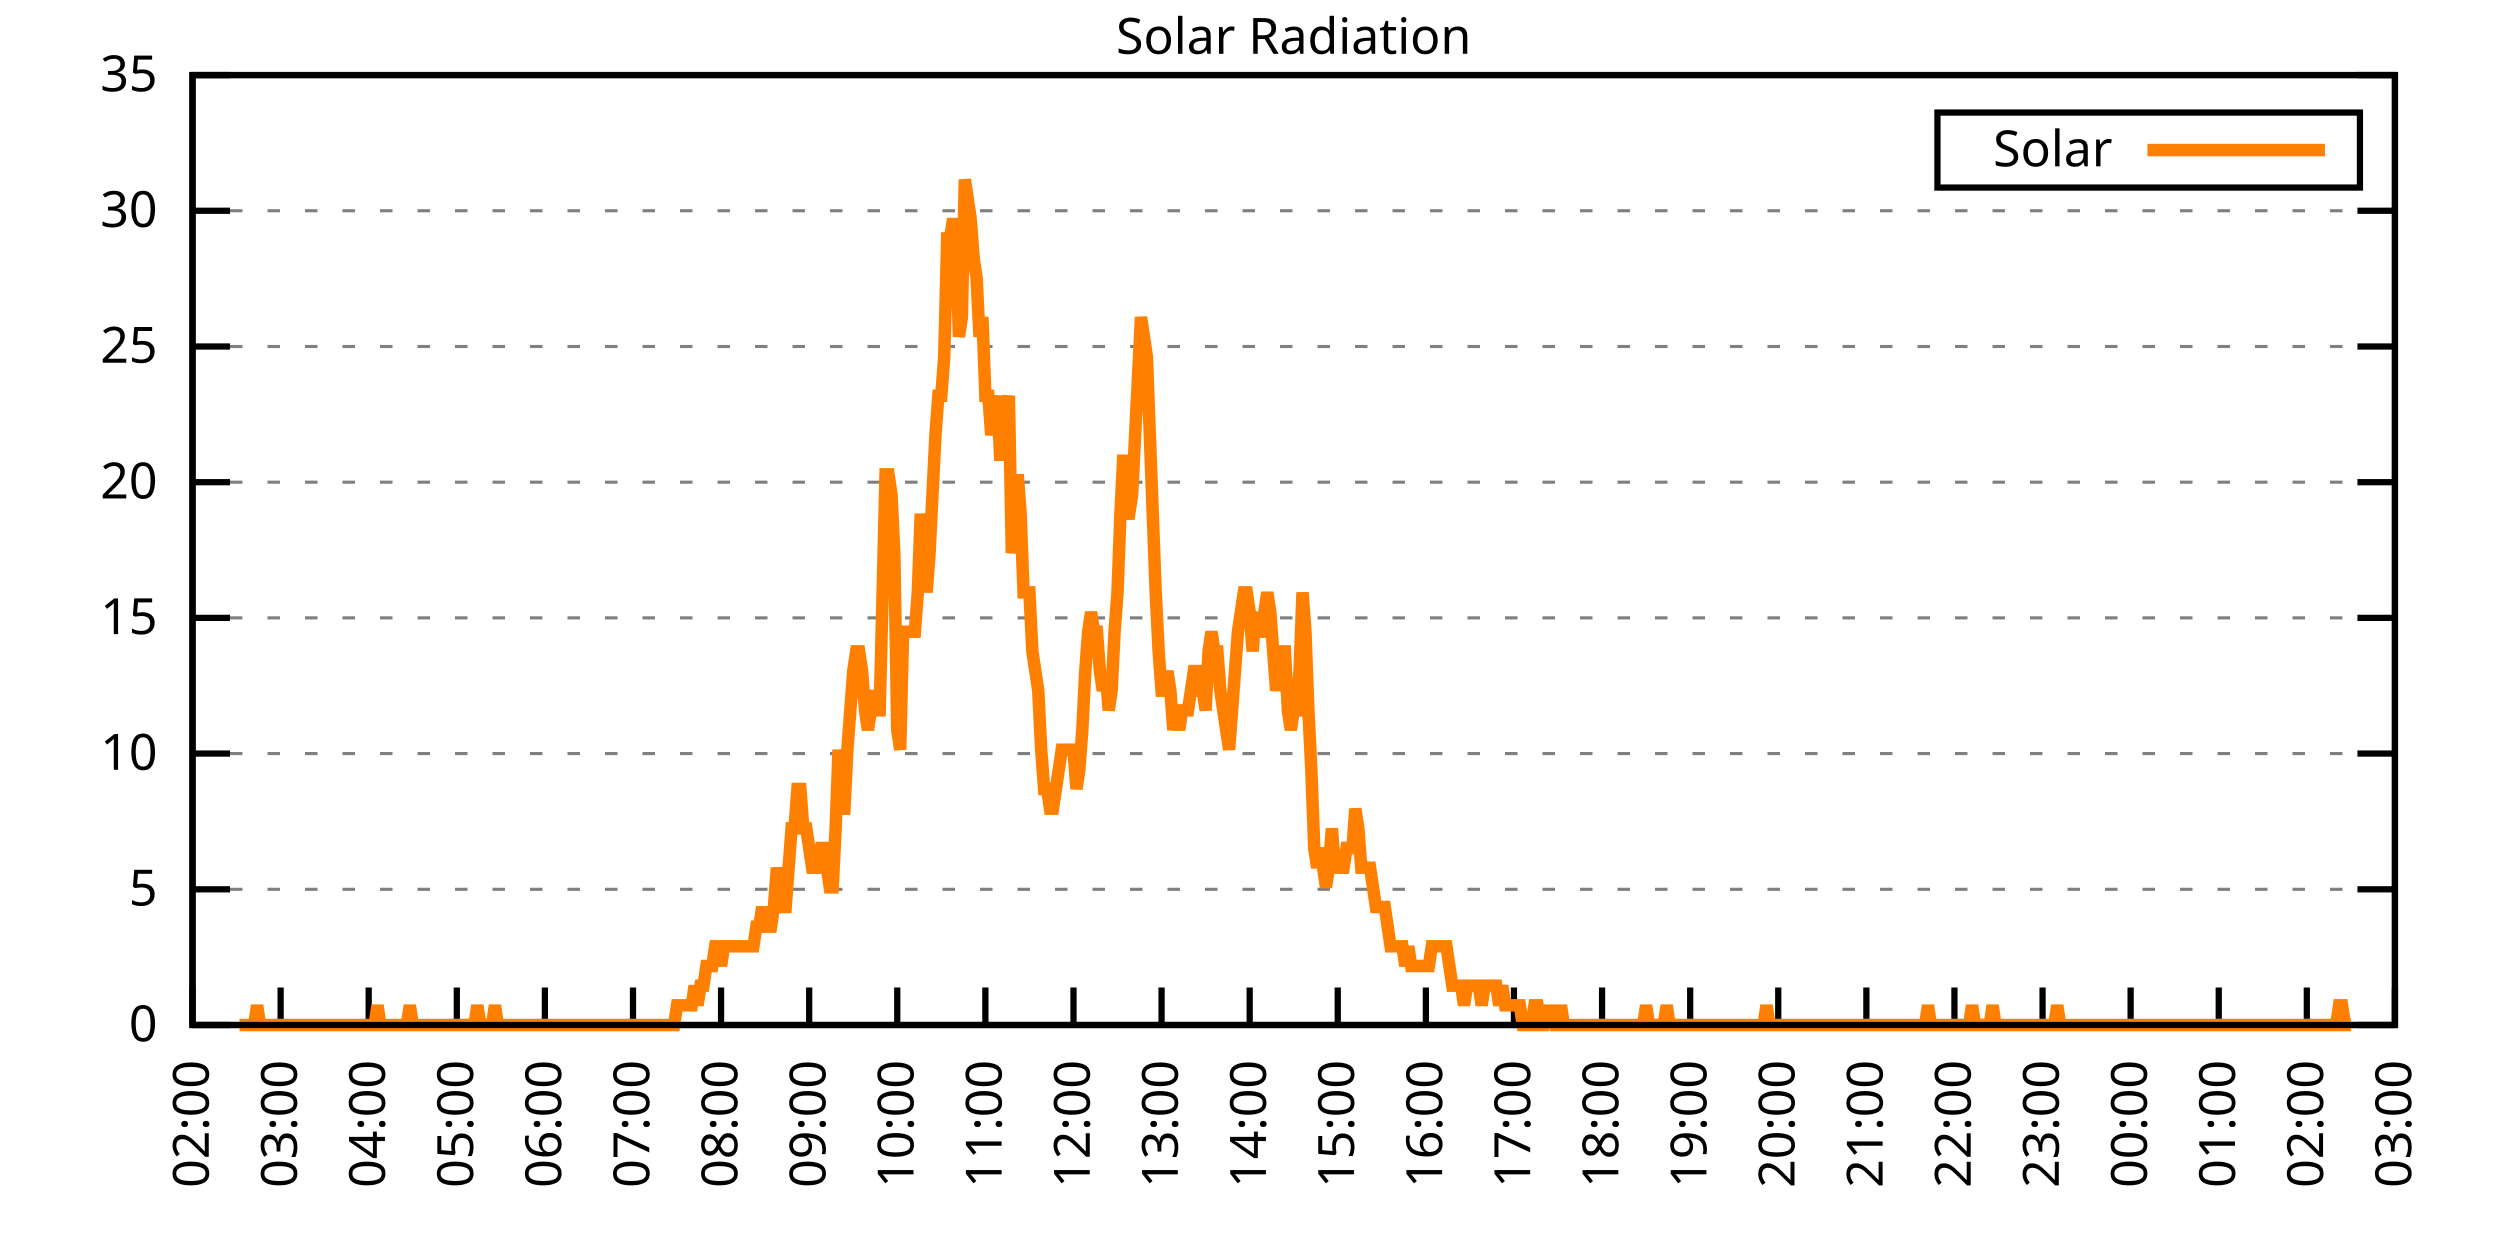
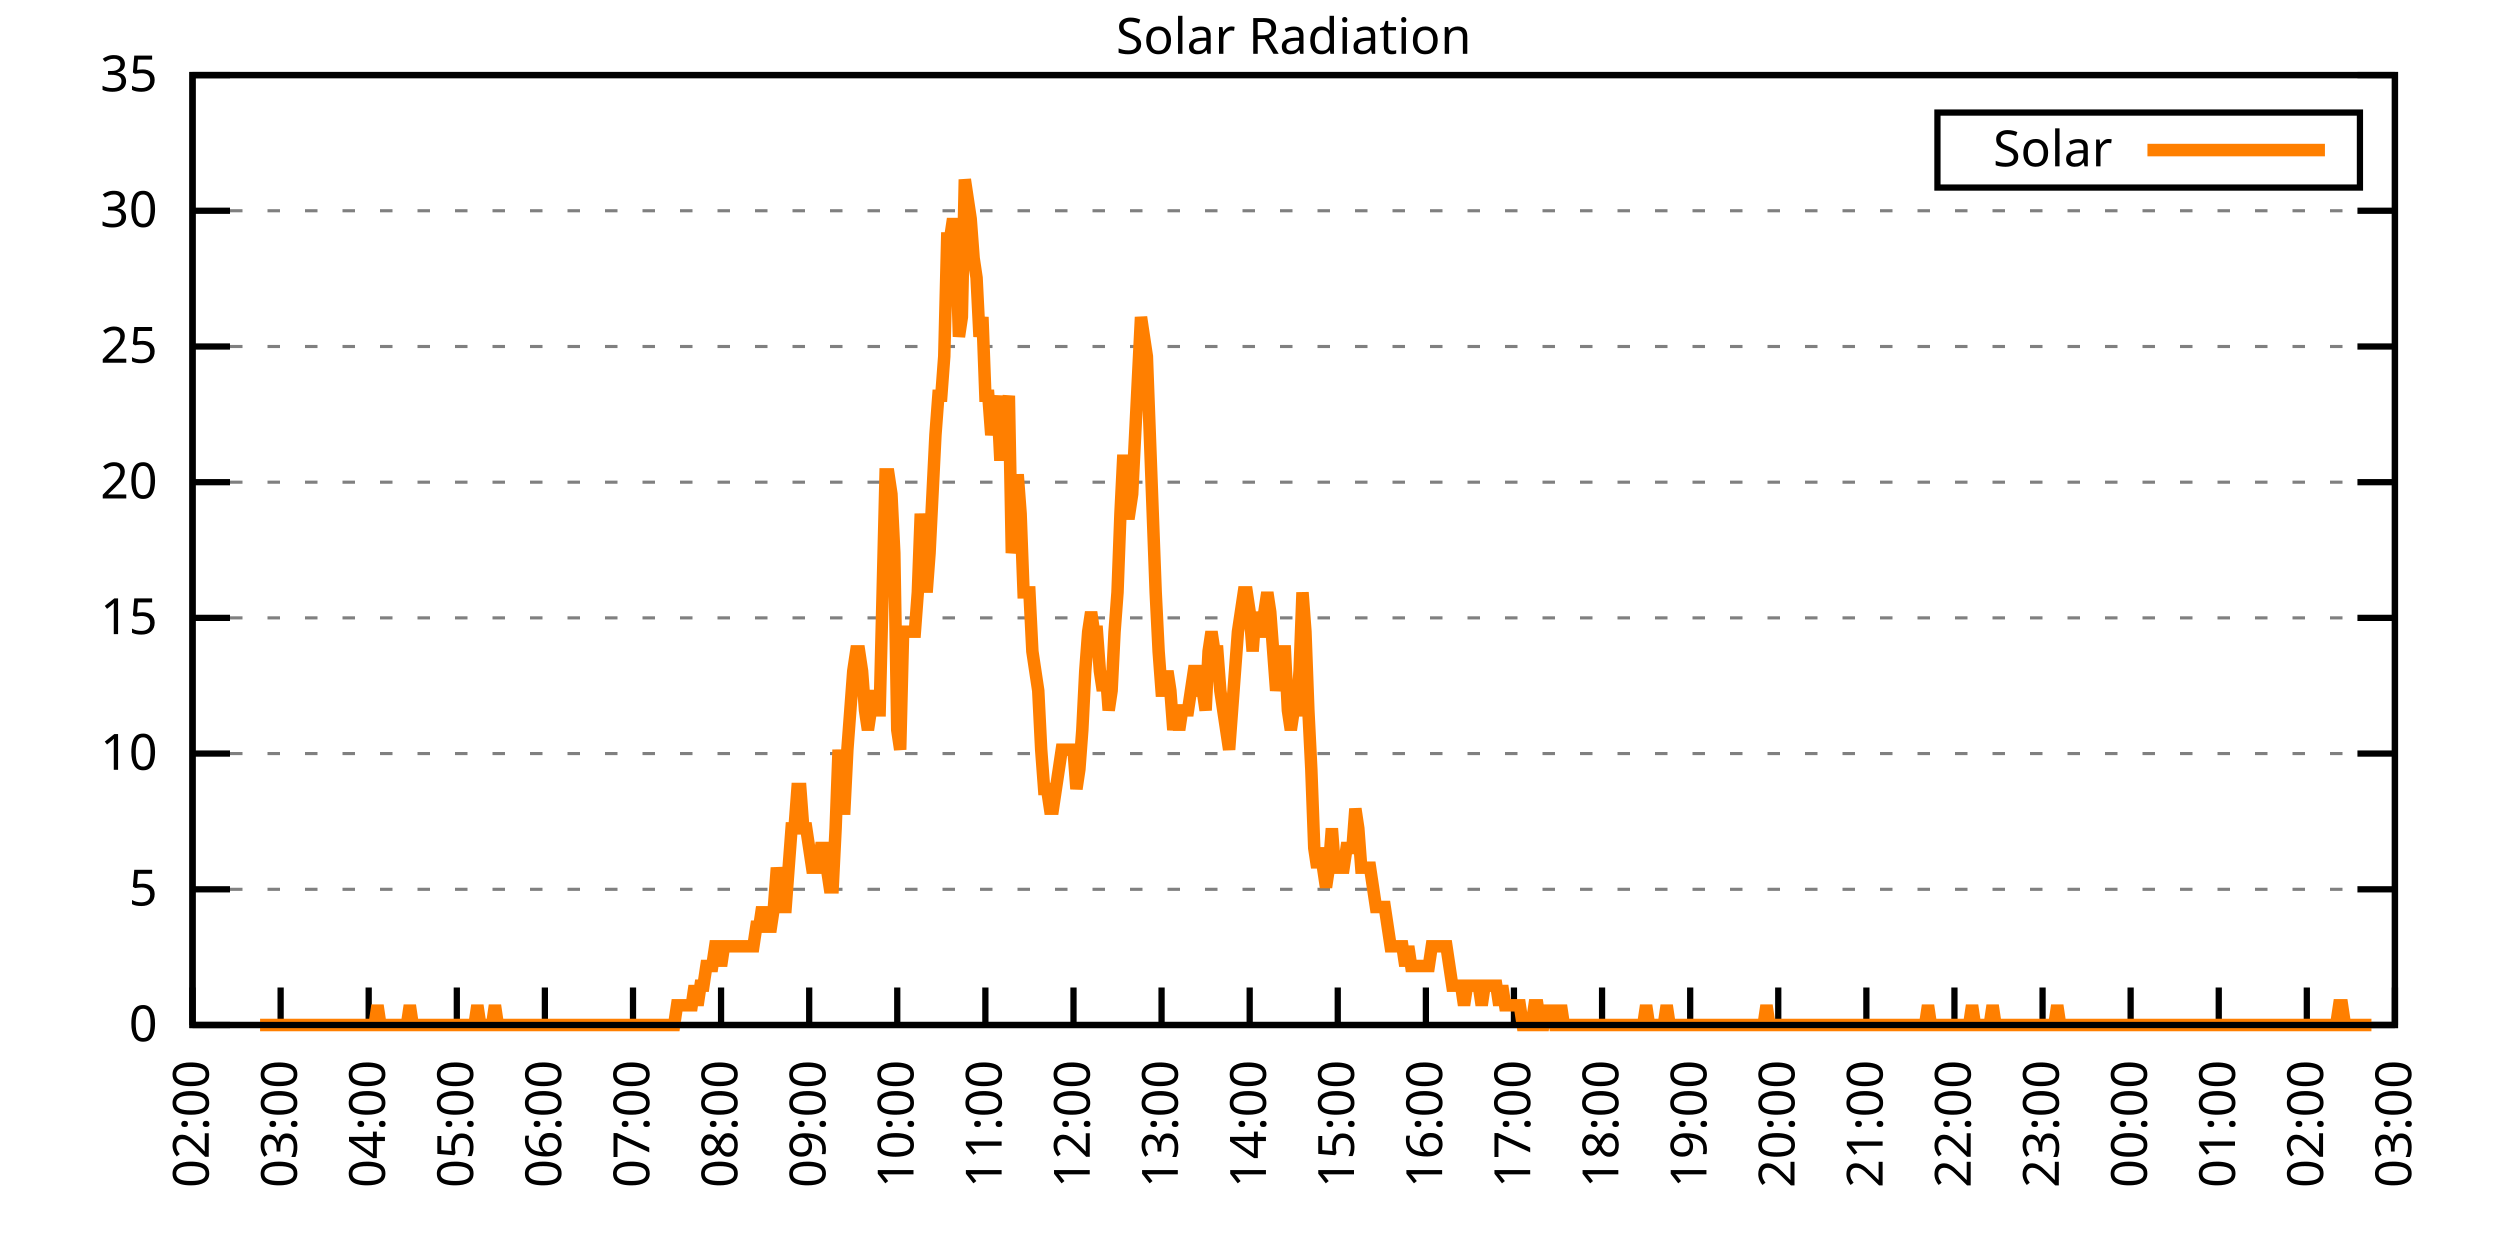
<svg xmlns="http://www.w3.org/2000/svg" xmlns:xlink="http://www.w3.org/1999/xlink" width="400" height="200" viewBox="0 0 400 200">
  <g id="gnuplot_canvas">
    <rect x="0" y="0" width="400" height="200" fill="none" />
    <defs>
      <circle id="gpDot" r="0.5" stroke-width="0.5" stroke="currentColor" />
      <path id="gpPt0" stroke-width="0.333" stroke="currentColor" d="M-1,0 h2 M0,-1 v2" />
      <path id="gpPt1" stroke-width="0.333" stroke="currentColor" d="M-1,-1 L1,1 M1,-1 L-1,1" />
      <path id="gpPt2" stroke-width="0.333" stroke="currentColor" d="M-1,0 L1,0 M0,-1 L0,1 M-1,-1 L1,1 M-1,1 L1,-1" />
      <rect id="gpPt3" stroke-width="0.333" stroke="currentColor" x="-1" y="-1" width="2" height="2" />
      <rect id="gpPt4" stroke-width="0.333" stroke="currentColor" fill="currentColor" x="-1" y="-1" width="2" height="2" />
      <circle id="gpPt5" stroke-width="0.333" stroke="currentColor" cx="0" cy="0" r="1" />
      <use xlink:href="#gpPt5" id="gpPt6" fill="currentColor" stroke="none" />
      <path id="gpPt7" stroke-width="0.333" stroke="currentColor" d="M0,-1.33 L-1.33,0.67 L1.33,0.67 z" />
      <use xlink:href="#gpPt7" id="gpPt8" fill="currentColor" stroke="none" />
      <use xlink:href="#gpPt7" id="gpPt9" stroke="currentColor" transform="rotate(180)" />
      <use xlink:href="#gpPt9" id="gpPt10" fill="currentColor" stroke="none" />
      <use xlink:href="#gpPt3" id="gpPt11" stroke="currentColor" transform="rotate(45)" />
      <use xlink:href="#gpPt11" id="gpPt12" fill="currentColor" stroke="none" />
      <path id="gpPt13" stroke-width="0.333" stroke="currentColor" d="M0,1.330 L1.265,0.411 L0.782,-1.067 L-0.782,-1.076 L-1.265,0.411 z" />
      <use xlink:href="#gpPt13" id="gpPt14" fill="currentColor" stroke="none" />
      <filter id="textbox" filterUnits="objectBoundingBox" x="0" y="0" height="1" width="1">
        <feFlood flood-color="white" flood-opacity="1" result="bgnd" />
        <feComposite in="SourceGraphic" in2="bgnd" operator="atop" />
      </filter>
      <filter id="greybox" filterUnits="objectBoundingBox" x="0" y="0" height="1" width="1">
        <feFlood flood-color="lightgrey" flood-opacity="1" result="grey" />
        <feComposite in="SourceGraphic" in2="grey" operator="atop" />
      </filter>
    </defs>
    <g fill="none" color="white" stroke="currentColor" stroke-width="1.00" stroke-linecap="butt" stroke-linejoin="miter">
</g>
    <g fill="none" color="black" stroke="currentColor" stroke-width="1.00" stroke-linecap="butt" stroke-linejoin="miter">
      <g stroke="none" shape-rendering="crispEdges">
        <polygon fill="rgb(255, 255, 255)" points="30.80,164.00 383.18,164.00 383.18,12.02 30.80,12.02 " />
      </g>
    </g>
    <g fill="none" color="black" stroke="currentColor" stroke-width="1.00" stroke-linecap="butt" stroke-linejoin="miter">
</g>
    <g fill="none" color="black" stroke="black" stroke-width="0.50" stroke-linecap="butt" stroke-linejoin="miter">
</g>
    <g fill="none" color="gray" stroke="currentColor" stroke-width="0.50" stroke-linecap="butt" stroke-linejoin="miter">
      <path stroke="gray" stroke-dasharray="2,4" class="gridline" d="M30.80,164.00 L383.19,164.00  " />
    </g>
    <g fill="none" color="gray" stroke="gray" stroke-width="1.00" stroke-linecap="butt" stroke-linejoin="miter">
</g>
    <g fill="none" color="black" stroke="currentColor" stroke-width="1.00" stroke-linecap="butt" stroke-linejoin="miter">
      <path stroke="black" d="M30.80,164.00 L36.80,164.00 M383.19,164.00 L377.19,164.00  " />
      <g transform="translate(25.20,166.60)" stroke="none" fill="black" font-family="Sans" font-size="8.00" text-anchor="end">
        <text>
          <tspan font-family="Sans"> 0</tspan>
        </text>
      </g>
    </g>
    <g fill="none" color="black" stroke="currentColor" stroke-width="1.00" stroke-linecap="butt" stroke-linejoin="miter">
</g>
    <g fill="none" color="black" stroke="black" stroke-width="0.50" stroke-linecap="butt" stroke-linejoin="miter">
</g>
    <g fill="none" color="gray" stroke="currentColor" stroke-width="0.50" stroke-linecap="butt" stroke-linejoin="miter">
      <path stroke="gray" stroke-dasharray="2,4" class="gridline" d="M30.80,142.29 L383.19,142.29  " />
    </g>
    <g fill="none" color="gray" stroke="gray" stroke-width="1.00" stroke-linecap="butt" stroke-linejoin="miter">
</g>
    <g fill="none" color="black" stroke="currentColor" stroke-width="1.00" stroke-linecap="butt" stroke-linejoin="miter">
      <path stroke="black" d="M30.80,142.29 L36.80,142.29 M383.19,142.29 L377.19,142.29  " />
      <g transform="translate(25.20,144.89)" stroke="none" fill="black" font-family="Sans" font-size="8.00" text-anchor="end">
        <text>
          <tspan font-family="Sans"> 5</tspan>
        </text>
      </g>
    </g>
    <g fill="none" color="black" stroke="currentColor" stroke-width="1.00" stroke-linecap="butt" stroke-linejoin="miter">
</g>
    <g fill="none" color="black" stroke="black" stroke-width="0.50" stroke-linecap="butt" stroke-linejoin="miter">
</g>
    <g fill="none" color="gray" stroke="currentColor" stroke-width="0.50" stroke-linecap="butt" stroke-linejoin="miter">
      <path stroke="gray" stroke-dasharray="2,4" class="gridline" d="M30.80,120.57 L383.19,120.57  " />
    </g>
    <g fill="none" color="gray" stroke="gray" stroke-width="1.00" stroke-linecap="butt" stroke-linejoin="miter">
</g>
    <g fill="none" color="black" stroke="currentColor" stroke-width="1.00" stroke-linecap="butt" stroke-linejoin="miter">
      <path stroke="black" d="M30.80,120.57 L36.80,120.57 M383.19,120.57 L377.19,120.57  " />
      <g transform="translate(25.20,123.17)" stroke="none" fill="black" font-family="Sans" font-size="8.00" text-anchor="end">
        <text>
          <tspan font-family="Sans"> 10</tspan>
        </text>
      </g>
    </g>
    <g fill="none" color="black" stroke="currentColor" stroke-width="1.00" stroke-linecap="butt" stroke-linejoin="miter">
</g>
    <g fill="none" color="black" stroke="black" stroke-width="0.50" stroke-linecap="butt" stroke-linejoin="miter">
</g>
    <g fill="none" color="gray" stroke="currentColor" stroke-width="0.50" stroke-linecap="butt" stroke-linejoin="miter">
      <path stroke="gray" stroke-dasharray="2,4" class="gridline" d="M30.80,98.86 L383.19,98.86  " />
    </g>
    <g fill="none" color="gray" stroke="gray" stroke-width="1.00" stroke-linecap="butt" stroke-linejoin="miter">
</g>
    <g fill="none" color="black" stroke="currentColor" stroke-width="1.00" stroke-linecap="butt" stroke-linejoin="miter">
      <path stroke="black" d="M30.80,98.86 L36.80,98.86 M383.19,98.86 L377.19,98.86  " />
      <g transform="translate(25.20,101.46)" stroke="none" fill="black" font-family="Sans" font-size="8.00" text-anchor="end">
        <text>
          <tspan font-family="Sans"> 15</tspan>
        </text>
      </g>
    </g>
    <g fill="none" color="black" stroke="currentColor" stroke-width="1.00" stroke-linecap="butt" stroke-linejoin="miter">
</g>
    <g fill="none" color="black" stroke="black" stroke-width="0.50" stroke-linecap="butt" stroke-linejoin="miter">
</g>
    <g fill="none" color="gray" stroke="currentColor" stroke-width="0.50" stroke-linecap="butt" stroke-linejoin="miter">
      <path stroke="gray" stroke-dasharray="2,4" class="gridline" d="M30.80,77.15 L383.19,77.15  " />
    </g>
    <g fill="none" color="gray" stroke="gray" stroke-width="1.00" stroke-linecap="butt" stroke-linejoin="miter">
</g>
    <g fill="none" color="black" stroke="currentColor" stroke-width="1.00" stroke-linecap="butt" stroke-linejoin="miter">
      <path stroke="black" d="M30.80,77.15 L36.80,77.15 M383.19,77.15 L377.19,77.15  " />
      <g transform="translate(25.20,79.75)" stroke="none" fill="black" font-family="Sans" font-size="8.00" text-anchor="end">
        <text>
          <tspan font-family="Sans"> 20</tspan>
        </text>
      </g>
    </g>
    <g fill="none" color="black" stroke="currentColor" stroke-width="1.00" stroke-linecap="butt" stroke-linejoin="miter">
</g>
    <g fill="none" color="black" stroke="black" stroke-width="0.50" stroke-linecap="butt" stroke-linejoin="miter">
</g>
    <g fill="none" color="gray" stroke="currentColor" stroke-width="0.50" stroke-linecap="butt" stroke-linejoin="miter">
      <path stroke="gray" stroke-dasharray="2,4" class="gridline" d="M30.80,55.44 L383.19,55.44  " />
    </g>
    <g fill="none" color="gray" stroke="gray" stroke-width="1.00" stroke-linecap="butt" stroke-linejoin="miter">
</g>
    <g fill="none" color="black" stroke="currentColor" stroke-width="1.00" stroke-linecap="butt" stroke-linejoin="miter">
      <path stroke="black" d="M30.80,55.44 L36.80,55.44 M383.19,55.44 L377.19,55.44  " />
      <g transform="translate(25.20,58.04)" stroke="none" fill="black" font-family="Sans" font-size="8.00" text-anchor="end">
        <text>
          <tspan font-family="Sans"> 25</tspan>
        </text>
      </g>
    </g>
    <g fill="none" color="black" stroke="currentColor" stroke-width="1.00" stroke-linecap="butt" stroke-linejoin="miter">
</g>
    <g fill="none" color="black" stroke="black" stroke-width="0.50" stroke-linecap="butt" stroke-linejoin="miter">
</g>
    <g fill="none" color="gray" stroke="currentColor" stroke-width="0.50" stroke-linecap="butt" stroke-linejoin="miter">
      <path stroke="gray" stroke-dasharray="2,4" class="gridline" d="M30.80,33.72 L383.19,33.72  " />
    </g>
    <g fill="none" color="gray" stroke="gray" stroke-width="1.00" stroke-linecap="butt" stroke-linejoin="miter">
</g>
    <g fill="none" color="black" stroke="currentColor" stroke-width="1.00" stroke-linecap="butt" stroke-linejoin="miter">
      <path stroke="black" d="M30.80,33.72 L36.80,33.72 M383.19,33.72 L377.19,33.72  " />
      <g transform="translate(25.20,36.32)" stroke="none" fill="black" font-family="Sans" font-size="8.00" text-anchor="end">
        <text>
          <tspan font-family="Sans"> 30</tspan>
        </text>
      </g>
    </g>
    <g fill="none" color="black" stroke="currentColor" stroke-width="1.00" stroke-linecap="butt" stroke-linejoin="miter">
</g>
    <g fill="none" color="black" stroke="black" stroke-width="0.50" stroke-linecap="butt" stroke-linejoin="miter">
</g>
    <g fill="none" color="gray" stroke="currentColor" stroke-width="0.50" stroke-linecap="butt" stroke-linejoin="miter">
      <path stroke="gray" stroke-dasharray="2,4" class="gridline" d="M30.80,12.01 L383.19,12.01  " />
    </g>
    <g fill="none" color="gray" stroke="gray" stroke-width="1.00" stroke-linecap="butt" stroke-linejoin="miter">
</g>
    <g fill="none" color="black" stroke="currentColor" stroke-width="1.00" stroke-linecap="butt" stroke-linejoin="miter">
      <path stroke="black" d="M30.80,12.01 L36.80,12.01 M383.19,12.01 L377.19,12.01  " />
      <g transform="translate(25.20,14.61)" stroke="none" fill="black" font-family="Sans" font-size="8.00" text-anchor="end">
        <text>
          <tspan font-family="Sans"> 35</tspan>
        </text>
      </g>
    </g>
    <g fill="none" color="black" stroke="currentColor" stroke-width="1.00" stroke-linecap="butt" stroke-linejoin="miter">
      <path stroke="black" d="M30.80,164.00 L30.80,158.00  " />
      <g transform="translate(33.40,169.60) rotate(270.00)" stroke="none" fill="black" font-family="Sans" font-size="8.00" text-anchor="end">
        <text>
          <tspan font-family="Sans">02:00</tspan>
        </text>
      </g>
    </g>
    <g fill="none" color="black" stroke="currentColor" stroke-width="1.00" stroke-linecap="butt" stroke-linejoin="miter">
      <path stroke="black" d="M44.90,164.00 L44.90,158.00  " />
      <g transform="translate(47.50,169.60) rotate(270.00)" stroke="none" fill="black" font-family="Sans" font-size="8.00" text-anchor="end">
        <text>
          <tspan font-family="Sans">03:00</tspan>
        </text>
      </g>
    </g>
    <g fill="none" color="black" stroke="currentColor" stroke-width="1.00" stroke-linecap="butt" stroke-linejoin="miter">
      <path stroke="black" d="M58.99,164.00 L58.99,158.00  " />
      <g transform="translate(61.59,169.60) rotate(270.00)" stroke="none" fill="black" font-family="Sans" font-size="8.00" text-anchor="end">
        <text>
          <tspan font-family="Sans">04:00</tspan>
        </text>
      </g>
    </g>
    <g fill="none" color="black" stroke="currentColor" stroke-width="1.00" stroke-linecap="butt" stroke-linejoin="miter">
      <path stroke="black" d="M73.09,164.00 L73.09,158.00  " />
      <g transform="translate(75.69,169.60) rotate(270.00)" stroke="none" fill="black" font-family="Sans" font-size="8.00" text-anchor="end">
        <text>
          <tspan font-family="Sans">05:00</tspan>
        </text>
      </g>
    </g>
    <g fill="none" color="black" stroke="currentColor" stroke-width="1.00" stroke-linecap="butt" stroke-linejoin="miter">
      <path stroke="black" d="M87.18,164.00 L87.18,158.00  " />
      <g transform="translate(89.78,169.60) rotate(270.00)" stroke="none" fill="black" font-family="Sans" font-size="8.00" text-anchor="end">
        <text>
          <tspan font-family="Sans">06:00</tspan>
        </text>
      </g>
    </g>
    <g fill="none" color="black" stroke="currentColor" stroke-width="1.00" stroke-linecap="butt" stroke-linejoin="miter">
      <path stroke="black" d="M101.28,164.00 L101.28,158.00  " />
      <g transform="translate(103.88,169.60) rotate(270.00)" stroke="none" fill="black" font-family="Sans" font-size="8.00" text-anchor="end">
        <text>
          <tspan font-family="Sans">07:00</tspan>
        </text>
      </g>
    </g>
    <g fill="none" color="black" stroke="currentColor" stroke-width="1.00" stroke-linecap="butt" stroke-linejoin="miter">
      <path stroke="black" d="M115.37,164.00 L115.37,158.00  " />
      <g transform="translate(117.97,169.60) rotate(270.00)" stroke="none" fill="black" font-family="Sans" font-size="8.00" text-anchor="end">
        <text>
          <tspan font-family="Sans">08:00</tspan>
        </text>
      </g>
    </g>
    <g fill="none" color="black" stroke="currentColor" stroke-width="1.00" stroke-linecap="butt" stroke-linejoin="miter">
      <path stroke="black" d="M129.47,164.00 L129.47,158.00  " />
      <g transform="translate(132.07,169.60) rotate(270.00)" stroke="none" fill="black" font-family="Sans" font-size="8.00" text-anchor="end">
        <text>
          <tspan font-family="Sans">09:00</tspan>
        </text>
      </g>
    </g>
    <g fill="none" color="black" stroke="currentColor" stroke-width="1.00" stroke-linecap="butt" stroke-linejoin="miter">
      <path stroke="black" d="M143.56,164.00 L143.56,158.00  " />
      <g transform="translate(146.16,169.60) rotate(270.00)" stroke="none" fill="black" font-family="Sans" font-size="8.00" text-anchor="end">
        <text>
          <tspan font-family="Sans">10:00</tspan>
        </text>
      </g>
    </g>
    <g fill="none" color="black" stroke="currentColor" stroke-width="1.00" stroke-linecap="butt" stroke-linejoin="miter">
      <path stroke="black" d="M157.66,164.00 L157.66,158.00  " />
      <g transform="translate(160.26,169.60) rotate(270.00)" stroke="none" fill="black" font-family="Sans" font-size="8.00" text-anchor="end">
        <text>
          <tspan font-family="Sans">11:00</tspan>
        </text>
      </g>
    </g>
    <g fill="none" color="black" stroke="currentColor" stroke-width="1.00" stroke-linecap="butt" stroke-linejoin="miter">
      <path stroke="black" d="M171.76,164.00 L171.76,158.00  " />
      <g transform="translate(174.36,169.60) rotate(270.00)" stroke="none" fill="black" font-family="Sans" font-size="8.00" text-anchor="end">
        <text>
          <tspan font-family="Sans">12:00</tspan>
        </text>
      </g>
    </g>
    <g fill="none" color="black" stroke="currentColor" stroke-width="1.00" stroke-linecap="butt" stroke-linejoin="miter">
      <path stroke="black" d="M185.85,164.00 L185.85,158.00  " />
      <g transform="translate(188.45,169.60) rotate(270.00)" stroke="none" fill="black" font-family="Sans" font-size="8.00" text-anchor="end">
        <text>
          <tspan font-family="Sans">13:00</tspan>
        </text>
      </g>
    </g>
    <g fill="none" color="black" stroke="currentColor" stroke-width="1.00" stroke-linecap="butt" stroke-linejoin="miter">
      <path stroke="black" d="M199.95,164.00 L199.95,158.00  " />
      <g transform="translate(202.55,169.60) rotate(270.00)" stroke="none" fill="black" font-family="Sans" font-size="8.00" text-anchor="end">
        <text>
          <tspan font-family="Sans">14:00</tspan>
        </text>
      </g>
    </g>
    <g fill="none" color="black" stroke="currentColor" stroke-width="1.00" stroke-linecap="butt" stroke-linejoin="miter">
      <path stroke="black" d="M214.04,164.00 L214.04,158.00  " />
      <g transform="translate(216.64,169.60) rotate(270.00)" stroke="none" fill="black" font-family="Sans" font-size="8.00" text-anchor="end">
        <text>
          <tspan font-family="Sans">15:00</tspan>
        </text>
      </g>
    </g>
    <g fill="none" color="black" stroke="currentColor" stroke-width="1.00" stroke-linecap="butt" stroke-linejoin="miter">
      <path stroke="black" d="M228.14,164.00 L228.14,158.00  " />
      <g transform="translate(230.74,169.60) rotate(270.00)" stroke="none" fill="black" font-family="Sans" font-size="8.00" text-anchor="end">
        <text>
          <tspan font-family="Sans">16:00</tspan>
        </text>
      </g>
    </g>
    <g fill="none" color="black" stroke="currentColor" stroke-width="1.00" stroke-linecap="butt" stroke-linejoin="miter">
      <path stroke="black" d="M242.23,164.00 L242.23,158.00  " />
      <g transform="translate(244.83,169.60) rotate(270.00)" stroke="none" fill="black" font-family="Sans" font-size="8.00" text-anchor="end">
        <text>
          <tspan font-family="Sans">17:00</tspan>
        </text>
      </g>
    </g>
    <g fill="none" color="black" stroke="currentColor" stroke-width="1.00" stroke-linecap="butt" stroke-linejoin="miter">
      <path stroke="black" d="M256.33,164.00 L256.33,158.00  " />
      <g transform="translate(258.93,169.60) rotate(270.00)" stroke="none" fill="black" font-family="Sans" font-size="8.00" text-anchor="end">
        <text>
          <tspan font-family="Sans">18:00</tspan>
        </text>
      </g>
    </g>
    <g fill="none" color="black" stroke="currentColor" stroke-width="1.00" stroke-linecap="butt" stroke-linejoin="miter">
      <path stroke="black" d="M270.43,164.00 L270.43,158.00  " />
      <g transform="translate(273.03,169.60) rotate(270.00)" stroke="none" fill="black" font-family="Sans" font-size="8.00" text-anchor="end">
        <text>
          <tspan font-family="Sans">19:00</tspan>
        </text>
      </g>
    </g>
    <g fill="none" color="black" stroke="currentColor" stroke-width="1.00" stroke-linecap="butt" stroke-linejoin="miter">
      <path stroke="black" d="M284.52,164.00 L284.52,158.00  " />
      <g transform="translate(287.12,169.60) rotate(270.00)" stroke="none" fill="black" font-family="Sans" font-size="8.00" text-anchor="end">
        <text>
          <tspan font-family="Sans">20:00</tspan>
        </text>
      </g>
    </g>
    <g fill="none" color="black" stroke="currentColor" stroke-width="1.00" stroke-linecap="butt" stroke-linejoin="miter">
      <path stroke="black" d="M298.62,164.00 L298.62,158.00  " />
      <g transform="translate(301.22,169.60) rotate(270.00)" stroke="none" fill="black" font-family="Sans" font-size="8.00" text-anchor="end">
        <text>
          <tspan font-family="Sans">21:00</tspan>
        </text>
      </g>
    </g>
    <g fill="none" color="black" stroke="currentColor" stroke-width="1.00" stroke-linecap="butt" stroke-linejoin="miter">
      <path stroke="black" d="M312.71,164.00 L312.71,158.00  " />
      <g transform="translate(315.31,169.60) rotate(270.00)" stroke="none" fill="black" font-family="Sans" font-size="8.00" text-anchor="end">
        <text>
          <tspan font-family="Sans">22:00</tspan>
        </text>
      </g>
    </g>
    <g fill="none" color="black" stroke="currentColor" stroke-width="1.00" stroke-linecap="butt" stroke-linejoin="miter">
      <path stroke="black" d="M326.81,164.00 L326.81,158.00  " />
      <g transform="translate(329.41,169.60) rotate(270.00)" stroke="none" fill="black" font-family="Sans" font-size="8.00" text-anchor="end">
        <text>
          <tspan font-family="Sans">23:00</tspan>
        </text>
      </g>
    </g>
    <g fill="none" color="black" stroke="currentColor" stroke-width="1.00" stroke-linecap="butt" stroke-linejoin="miter">
      <path stroke="black" d="M340.90,164.00 L340.90,158.00  " />
      <g transform="translate(343.50,169.60) rotate(270.00)" stroke="none" fill="black" font-family="Sans" font-size="8.00" text-anchor="end">
        <text>
          <tspan font-family="Sans">00:00</tspan>
        </text>
      </g>
    </g>
    <g fill="none" color="black" stroke="currentColor" stroke-width="1.00" stroke-linecap="butt" stroke-linejoin="miter">
      <path stroke="black" d="M355.00,164.00 L355.00,158.00  " />
      <g transform="translate(357.60,169.60) rotate(270.00)" stroke="none" fill="black" font-family="Sans" font-size="8.00" text-anchor="end">
        <text>
          <tspan font-family="Sans">01:00</tspan>
        </text>
      </g>
    </g>
    <g fill="none" color="black" stroke="currentColor" stroke-width="1.00" stroke-linecap="butt" stroke-linejoin="miter">
      <path stroke="black" d="M369.09,164.00 L369.09,158.00  " />
      <g transform="translate(371.69,169.60) rotate(270.00)" stroke="none" fill="black" font-family="Sans" font-size="8.00" text-anchor="end">
        <text>
          <tspan font-family="Sans">02:00</tspan>
        </text>
      </g>
    </g>
    <g fill="none" color="black" stroke="currentColor" stroke-width="1.00" stroke-linecap="butt" stroke-linejoin="miter">
      <path stroke="black" d="M383.19,164.00 L383.19,158.00  " />
      <g transform="translate(385.79,169.60) rotate(270.00)" stroke="none" fill="black" font-family="Sans" font-size="8.00" text-anchor="end">
        <text>
          <tspan font-family="Sans">03:00</tspan>
        </text>
      </g>
    </g>
    <g fill="none" color="black" stroke="currentColor" stroke-width="1.00" stroke-linecap="butt" stroke-linejoin="miter">
</g>
    <g fill="none" color="black" stroke="currentColor" stroke-width="1.00" stroke-linecap="butt" stroke-linejoin="miter">
      <path stroke="black" d="M30.80,12.01 L30.80,164.00 L383.19,164.00 L383.19,12.01 L30.80,12.01 Z  " />
    </g>
    <g fill="none" color="black" stroke="currentColor" stroke-width="1.00" stroke-linecap="butt" stroke-linejoin="miter">
</g>
    <g fill="none" color="black" stroke="currentColor" stroke-width="1.00" stroke-linecap="butt" stroke-linejoin="miter">
      <path stroke="black" d="M309.99,30.01 L309.99,18.01 L377.59,18.01 L377.59,30.01 L309.99,30.01 Z  " />
    </g>
    <g id="Solar_Radiation_plot_1">
      <g fill="none" color="white" stroke="black" stroke-width="2.00" stroke-linecap="butt" stroke-linejoin="miter">
</g>
      <g fill="none" color="black" stroke="currentColor" stroke-width="2.00" stroke-linecap="butt" stroke-linejoin="miter">
        <g transform="translate(337.99,26.61)" stroke="none" fill="black" font-family="Sans" font-size="8.00" text-anchor="end">
          <text>
            <tspan font-family="Sans">Solar</tspan>
          </text>
        </g>
      </g>
      <g fill="none" color="black" stroke="currentColor" stroke-width="2.00" stroke-linecap="butt" stroke-linejoin="miter">
-         <path stroke="rgb(255, 127,   0)" d="M343.59,24.01 L371.99,24.01 M38.32,164.00 L38.79,164.00 L39.26,164.00 L39.73,164.00 L40.20,164.00 L40.67,164.00   L41.14,160.85 L41.61,164.00 L42.08,164.00 L42.55,164.00 L43.02,164.00 L43.49,164.00 L43.96,164.00 L44.43,164.00   L44.90,164.00 L45.37,164.00 L45.84,164.00 L46.31,164.00 L46.78,164.00 L47.24,164.00 L47.71,164.00 L48.18,164.00   L48.65,164.00 L49.12,164.00 L49.59,164.00 L50.06,164.00 L50.53,164.00 L51.00,164.00 L51.47,164.00 L51.94,164.00   L52.41,164.00 L52.88,164.00 L53.35,164.00 L53.82,164.00 L54.29,164.00 L54.76,164.00 L55.23,164.00 L55.70,164.00   L56.17,164.00 L56.64,164.00 L57.11,164.00 L57.58,164.00 L58.05,164.00 L58.52,164.00 L58.99,164.00 L59.46,164.00   L59.93,164.00 L60.40,160.85 L60.87,164.00 L61.34,164.00 L61.81,164.00 L62.28,164.00 L62.75,164.00 L63.22,164.00   L63.69,164.00 L64.16,164.00 L64.63,164.00 L65.10,164.00 L65.57,160.85 L66.04,164.00 L66.51,164.00 L66.98,164.00   L67.45,164.00 L67.92,164.00 L68.39,164.00 L68.86,164.00 L69.33,164.00 L69.80,164.00 L70.27,164.00 L70.74,164.00   L71.21,164.00 L71.68,164.00 L72.15,164.00 L72.62,164.00 L73.09,164.00 L73.56,164.00 L74.03,164.00 L74.50,164.00   L74.97,164.00 L75.44,164.00 L75.91,164.00 L76.38,160.85 L76.85,164.00 L77.32,164.00 L77.79,164.00 L78.26,164.00   L78.73,164.00 L79.19,160.85 L79.66,164.00 L80.13,164.00 L80.60,164.00 L81.07,164.00 L81.54,164.00 L82.01,164.00   L82.48,164.00 L82.95,164.00 L83.42,164.00 L83.89,164.00 L84.36,164.00 L84.83,164.00 L85.30,164.00 L85.77,164.00   L86.24,164.00 L86.71,164.00 L87.18,164.00 L87.65,164.00 L88.12,164.00 L88.59,164.00 L89.06,164.00 L89.53,164.00   L90.00,164.00 L90.47,164.00 L90.94,164.00 L91.41,164.00 L91.88,164.00 L92.35,164.00 L92.82,164.00 L93.29,164.00   L93.76,164.00 L94.23,164.00 L94.70,164.00 L95.17,164.00 L95.64,164.00 L96.11,164.00 L96.58,164.00 L97.05,164.00   L97.52,164.00 L97.99,164.00 L98.46,164.00 L98.93,164.00 L99.40,164.00 L99.87,164.00 L100.34,164.00 L100.81,164.00   L101.28,164.00 L101.75,164.00 L102.22,164.00 L102.69,164.00 L103.16,164.00 L103.63,164.00 L104.10,164.00 L104.57,164.00   L105.04,164.00 L105.51,164.00 L105.98,164.00 L106.45,164.00 L106.92,164.00 L107.39,164.00 L107.86,164.00 L108.33,160.85   L108.80,160.85 L109.27,160.85 L109.74,160.85 L110.21,160.85 L110.68,160.85 L111.14,157.71 L111.61,160.85 L112.08,157.71   L112.55,157.71 L113.02,154.56 L113.49,154.56 L113.96,154.56 L114.43,151.41 L114.90,151.41 L115.37,154.56 L115.84,151.41   L116.31,151.41 L116.78,151.41 L117.25,151.41 L117.72,151.41 L118.19,151.41 L118.66,151.41 L119.13,151.41 L119.60,151.41   L120.07,151.41 L120.54,151.41 L121.01,148.27 L121.48,148.27 L121.95,145.12 L122.42,148.27 L122.89,148.27 L123.36,148.27   L123.83,145.12 L124.30,138.83 L124.77,141.98 L125.24,145.12 L125.71,145.12 L126.18,138.83 L126.65,132.54 L127.12,132.54   L127.59,126.24 L128.06,126.24 L128.53,132.54 L129.00,132.54 L129.47,135.68 L129.94,138.83 L130.41,138.83 L130.88,138.83   L131.35,135.68 L131.82,135.68 L132.29,138.83 L132.76,141.98 L133.23,141.98 L133.70,132.54 L134.17,119.95 L134.64,129.39   L135.11,129.39 L135.58,119.95 L136.05,113.66 L136.52,107.37 L136.99,104.22 L137.46,104.22 L137.93,107.37 L138.40,113.66   L138.87,116.80 L139.34,113.66 L139.81,110.51 L140.28,113.66 L140.75,113.66 L141.22,94.78 L141.69,75.90 L142.16,75.90   L142.63,79.05 L143.09,88.49 L143.56,116.80 L144.03,119.95 L144.50,101.07 L144.97,101.07 L145.44,101.07 L145.91,101.07   L146.38,101.07 L146.85,94.78 L147.32,82.19 L147.79,88.49 L148.26,94.78 L148.73,88.49 L149.20,79.05 L149.67,69.61   L150.14,63.32 L150.61,63.32 L151.08,57.02 L151.55,38.15 L152.02,38.15 L152.49,35.00 L152.96,38.15 L153.43,53.88   L153.90,50.73 L154.37,28.71 L154.84,31.85 L155.31,35.00 L155.78,41.29 L156.25,44.44 L156.72,53.88 L157.19,50.73   L157.66,63.32 L158.13,63.32 L158.60,69.61 L159.07,66.46 L159.54,63.32 L160.01,72.76 L160.48,72.76 L160.95,66.46   L161.42,63.32 L161.89,88.49 L162.36,85.34 L162.83,75.90 L163.30,82.19 L163.77,94.78 L164.24,94.78 L164.71,94.78   L165.18,104.22 L165.65,107.37 L166.12,110.51 L166.59,119.95 L167.06,126.24 L167.53,126.24 L168.00,129.39 L168.47,129.39   L168.94,126.24 L169.41,123.10 L169.88,119.95 L170.35,119.95 L170.82,119.95 L171.29,119.95 L171.76,119.95 L172.23,126.24   L172.70,123.10 L173.17,116.80 L173.64,107.37 L174.11,101.07 L174.58,97.93 L175.04,101.07 L175.51,101.07 L175.98,107.37   L176.45,110.51 L176.92,107.37 L177.39,113.66 L177.86,110.51 L178.33,101.07 L178.80,94.78 L179.27,82.19 L179.74,72.76   L180.21,82.19 L180.68,82.19 L181.15,79.05 L181.62,69.61 L182.09,60.17 L182.56,50.73 L183.03,53.88 L183.50,57.02   L183.97,69.61 L184.44,82.19 L184.91,94.78 L185.38,104.22 L185.85,110.51 L186.32,110.51 L186.79,107.37 L187.26,110.51   L187.73,116.80 L188.20,113.66 L188.67,116.80 L189.14,113.66 L189.61,113.66 L190.08,113.66 L190.55,110.51 L191.02,107.37   L191.49,107.37 L191.96,110.51 L192.43,110.51 L192.90,113.66 L193.37,104.22 L193.84,101.07 L194.31,104.22 L194.78,104.22   L195.25,110.51 L195.72,113.66 L196.19,116.80 L196.66,119.95 L197.13,113.66 L197.60,107.37 L198.07,101.07 L198.54,97.93   L199.01,94.78 L199.48,94.78 L199.95,97.93 L200.42,104.22 L200.89,97.93 L201.36,101.07 L201.83,101.07 L202.30,97.93   L202.77,94.78 L203.24,97.93 L203.71,104.22 L204.18,110.51 L204.65,107.37 L205.12,104.22 L205.59,104.22 L206.06,113.66   L206.53,116.80 L207.00,113.66 L207.46,113.66 L207.93,107.37 L208.40,94.78 L208.87,101.07 L209.34,113.66 L209.81,123.10   L210.28,135.68 L210.75,138.83 L211.22,135.68 L211.69,138.83 L212.16,141.98 L212.63,138.83 L213.10,132.54 L213.57,138.83   L214.04,138.83 L214.51,138.83 L214.98,138.83 L215.45,135.68 L215.92,135.68 L216.39,135.68 L216.86,129.39 L217.33,132.54   L217.80,138.83 L218.27,138.83 L218.74,138.83 L219.21,138.83 L219.68,141.98 L220.15,145.12 L220.62,145.12 L221.09,145.12   L221.56,145.12 L222.03,148.27 L222.50,151.41 L222.97,151.41 L223.44,151.41 L223.91,151.41 L224.38,151.41 L224.85,154.56   L225.32,151.41 L225.79,154.56 L226.26,154.56 L226.73,154.56 L227.20,154.56 L227.67,154.56 L228.14,154.56 L228.61,154.56   L229.08,151.41 L229.55,151.41 L230.02,151.41 L230.49,151.41 L230.96,151.41 L231.43,151.41 L231.90,154.56 L232.37,157.71   L232.84,157.71 L233.31,157.71 L233.78,157.71 L234.25,160.85 L234.72,157.71 L235.19,157.71 L235.66,157.71 L236.13,157.71   L236.60,157.71 L237.07,160.85 L237.54,157.71 L238.01,157.71 L238.48,157.71 L238.95,157.71 L239.41,157.71 L239.88,160.85   L240.35,157.71 L240.82,160.85 L241.29,160.85 L241.76,160.85 L242.23,160.85 L242.70,160.85 L243.17,160.85 L243.64,164.00   L244.11,164.00 L244.58,164.00 L245.05,164.00 L245.52,160.85 L245.99,160.85 L246.46,164.00 L246.93,164.00 L247.40,160.85   L247.87,164.00 L248.34,160.85 L248.81,164.00 L249.28,164.00 L249.75,160.85 L250.22,164.00 L250.69,164.00 L251.16,164.00   L251.63,164.00 L252.10,164.00 L252.57,164.00 L253.04,164.00 L253.51,164.00 L253.98,164.00 L254.45,164.00 L254.92,164.00   L255.39,164.00 L255.86,164.00 L256.33,164.00 L256.80,164.00 L257.27,164.00 L257.74,164.00 L258.21,164.00 L258.68,164.00   L259.15,164.00 L259.62,164.00 L260.09,164.00 L260.56,164.00 L261.03,164.00 L261.50,164.00 L261.97,164.00 L262.44,164.00   L262.91,164.00 L263.38,160.85 L263.85,164.00 L264.32,164.00 L264.79,164.00 L265.26,164.00 L265.73,164.00 L266.20,164.00   L266.67,160.85 L267.14,164.00 L267.61,164.00 L268.08,164.00 L268.55,164.00 L269.02,164.00 L269.49,164.00 L269.96,164.00   L270.43,164.00 L270.90,164.00 L271.36,164.00 L271.83,164.00 L272.30,164.00 L272.77,164.00 L273.24,164.00 L273.71,164.00   L274.18,164.00 L274.65,164.00 L275.12,164.00 L275.59,164.00 L276.06,164.00 L276.53,164.00 L277.00,164.00 L277.47,164.00   L277.94,164.00 L278.41,164.00 L278.88,164.00 L279.35,164.00 L279.82,164.00 L280.29,164.00 L280.76,164.00 L281.23,164.00   L281.70,164.00 L282.17,164.00 L282.64,160.85 L283.11,164.00 L283.58,164.00 L284.05,164.00 L284.52,164.00 L284.99,164.00   L285.46,164.00 L285.93,164.00 L286.40,164.00 L286.87,164.00 L287.34,164.00 L287.81,164.00 L288.28,164.00 L288.75,164.00   L289.22,164.00 L289.69,164.00 L290.16,164.00 L290.63,164.00 L291.10,164.00 L291.57,164.00 L292.04,164.00 L292.51,164.00   L292.98,164.00 L293.45,164.00 L293.92,164.00 L294.39,164.00 L294.86,164.00 L295.33,164.00 L295.80,164.00 L296.27,164.00   L296.74,164.00 L297.21,164.00 L297.68,164.00 L298.15,164.00 L298.62,164.00 L299.09,164.00 L299.56,164.00 L300.03,164.00   L300.50,164.00 L300.97,164.00 L301.44,164.00 L301.91,164.00 L302.38,164.00 L302.85,164.00 L303.31,164.00 L303.78,164.00   L304.25,164.00 L304.72,164.00 L305.19,164.00 L305.66,164.00 L306.13,164.00 L306.60,164.00 L307.07,164.00 L307.54,164.00   L308.01,164.00 L308.48,160.85 L308.95,164.00 L309.42,164.00 L309.89,164.00 L310.36,164.00 L310.83,164.00 L311.30,164.00   L311.77,164.00 L312.24,164.00 L312.71,164.00 L313.18,164.00 L313.65,164.00 L314.12,164.00 L314.59,164.00 L315.06,164.00   L315.53,160.85 L316.00,164.00 L316.47,164.00 L316.94,164.00 L317.41,164.00 L317.88,164.00 L318.35,164.00 L318.82,160.85   L319.29,164.00 L319.76,164.00 L320.23,164.00 L320.70,164.00 L321.17,164.00 L321.64,164.00 L322.11,164.00 L322.58,164.00   L323.05,164.00 L323.52,164.00 L323.99,164.00 L324.46,164.00 L324.93,164.00 L325.40,164.00 L325.87,164.00 L326.34,164.00   L326.81,164.00 L327.28,164.00 L327.75,164.00 L328.22,164.00 L328.69,164.00 L329.16,160.85 L329.63,164.00 L330.10,164.00   L330.57,164.00 L331.04,164.00 L331.51,164.00 L331.98,164.00 L332.45,164.00 L332.92,164.00 L333.39,164.00 L333.86,164.00   L334.33,164.00 L334.80,164.00 L335.26,164.00 L335.73,164.00 L336.20,164.00 L336.67,164.00 L337.14,164.00 L337.61,164.00   L338.08,164.00 L338.55,164.00 L339.02,164.00 L339.49,164.00 L339.96,164.00 L340.43,164.00 L340.90,164.00 L341.37,164.00   L341.84,164.00 L342.31,164.00 L342.78,164.00 L343.25,164.00 L343.72,164.00 L344.19,164.00 L344.66,164.00 L345.13,164.00   L345.60,164.00 L346.07,164.00 L346.54,164.00 L347.01,164.00 L347.48,164.00 L347.95,164.00 L348.42,164.00 L348.89,164.00   L349.36,164.00 L349.83,164.00 L350.30,164.00 L350.77,164.00 L351.24,164.00 L351.71,164.00 L352.18,164.00 L352.65,164.00   L353.12,164.00 L353.59,164.00 L354.06,164.00 L354.53,164.00 L355.00,164.00 L355.47,164.00 L355.94,164.00 L356.41,164.00   L356.88,164.00 L357.35,164.00 L357.82,164.00 L358.29,164.00 L358.76,164.00 L359.23,164.00 L359.70,164.00 L360.17,164.00   L360.64,164.00 L361.11,164.00 L361.58,164.00 L362.05,164.00 L362.52,164.00 L362.99,164.00 L363.46,164.00 L363.93,164.00   L364.40,164.00 L364.87,164.00 L365.34,164.00 L365.81,164.00 L366.28,164.00 L366.75,164.00 L367.21,164.00 L367.68,164.00   L368.15,164.00 L368.62,164.00 L369.09,164.00 L369.56,164.00 L370.03,164.00 L370.50,164.00 L370.97,164.00 L371.44,164.00   L371.91,164.00 L372.38,164.00 L372.85,164.00 L373.32,164.00 L373.79,164.00 L374.26,160.85 L374.73,160.85 L375.20,164.00   L375.67,164.00 L376.14,164.00  " />
+         <path stroke="rgb(255, 127,   0)" d="M343.59,24.01 L371.99,24.01 M41.61,164.00 L42.08,164.00 L42.55,164.00 L43.02,164.00 L43.49,164.00 L43.96,164.00   L44.43,164.00 L44.90,164.00 L45.37,164.00 L45.84,164.00 L46.31,164.00 L46.78,164.00 L47.24,164.00 L47.71,164.00   L48.18,164.00 L48.65,164.00 L49.12,164.00 L49.59,164.00 L50.06,164.00 L50.53,164.00 L51.00,164.00 L51.47,164.00   L51.94,164.00 L52.41,164.00 L52.88,164.00 L53.35,164.00 L53.82,164.00 L54.29,164.00 L54.76,164.00 L55.23,164.00   L55.70,164.00 L56.17,164.00 L56.64,164.00 L57.11,164.00 L57.58,164.00 L58.05,164.00 L58.52,164.00 L58.99,164.00   L59.46,164.00 L59.93,164.00 L60.40,160.85 L60.87,164.00 L61.34,164.00 L61.81,164.00 L62.28,164.00 L62.75,164.00   L63.22,164.00 L63.69,164.00 L64.16,164.00 L64.63,164.00 L65.10,164.00 L65.57,160.85 L66.04,164.00 L66.51,164.00   L66.98,164.00 L67.45,164.00 L67.92,164.00 L68.39,164.00 L68.86,164.00 L69.33,164.00 L69.80,164.00 L70.27,164.00   L70.74,164.00 L71.21,164.00 L71.68,164.00 L72.15,164.00 L72.62,164.00 L73.09,164.00 L73.56,164.00 L74.03,164.00   L74.50,164.00 L74.97,164.00 L75.44,164.00 L75.91,164.00 L76.38,160.85 L76.85,164.00 L77.32,164.00 L77.79,164.00   L78.26,164.00 L78.73,164.00 L79.19,160.85 L79.66,164.00 L80.13,164.00 L80.60,164.00 L81.07,164.00 L81.54,164.00   L82.01,164.00 L82.48,164.00 L82.95,164.00 L83.42,164.00 L83.89,164.00 L84.36,164.00 L84.83,164.00 L85.30,164.00   L85.77,164.00 L86.24,164.00 L86.71,164.00 L87.18,164.00 L87.65,164.00 L88.12,164.00 L88.59,164.00 L89.06,164.00   L89.53,164.00 L90.00,164.00 L90.47,164.00 L90.94,164.00 L91.41,164.00 L91.88,164.00 L92.35,164.00 L92.82,164.00   L93.29,164.00 L93.76,164.00 L94.23,164.00 L94.70,164.00 L95.17,164.00 L95.64,164.00 L96.11,164.00 L96.58,164.00   L97.05,164.00 L97.52,164.00 L97.99,164.00 L98.46,164.00 L98.93,164.00 L99.40,164.00 L99.87,164.00 L100.34,164.00   L100.81,164.00 L101.28,164.00 L101.75,164.00 L102.22,164.00 L102.69,164.00 L103.16,164.00 L103.63,164.00 L104.10,164.00   L104.57,164.00 L105.04,164.00 L105.51,164.00 L105.98,164.00 L106.45,164.00 L106.92,164.00 L107.39,164.00 L107.86,164.00   L108.33,160.85 L108.80,160.85 L109.27,160.85 L109.74,160.85 L110.21,160.85 L110.68,160.85 L111.14,157.71 L111.61,160.85   L112.08,157.71 L112.55,157.71 L113.02,154.56 L113.49,154.56 L113.96,154.56 L114.43,151.41 L114.90,151.41 L115.37,154.56   L115.84,151.41 L116.31,151.41 L116.78,151.41 L117.25,151.41 L117.72,151.41 L118.19,151.41 L118.66,151.41 L119.13,151.41   L119.60,151.41 L120.07,151.41 L120.54,151.41 L121.01,148.27 L121.48,148.27 L121.95,145.12 L122.42,148.27 L122.89,148.27   L123.36,148.27 L123.83,145.12 L124.30,138.83 L124.77,141.98 L125.24,145.12 L125.71,145.12 L126.18,138.83 L126.65,132.54   L127.12,132.54 L127.59,126.24 L128.06,126.24 L128.53,132.54 L129.00,132.54 L129.47,135.68 L129.94,138.83 L130.41,138.83   L130.88,138.83 L131.35,135.68 L131.82,135.68 L132.29,138.83 L132.76,141.98 L133.23,141.98 L133.70,132.54 L134.17,119.95   L134.64,129.39 L135.11,129.39 L135.58,119.95 L136.05,113.66 L136.52,107.37 L136.99,104.22 L137.46,104.22 L137.93,107.37   L138.40,113.66 L138.87,116.80 L139.34,113.66 L139.81,110.51 L140.28,113.66 L140.75,113.66 L141.22,94.78 L141.69,75.90   L142.16,75.90 L142.63,79.05 L143.09,88.49 L143.56,116.80 L144.03,119.95 L144.50,101.07 L144.97,101.07 L145.44,101.07   L145.91,101.07 L146.38,101.07 L146.85,94.78 L147.32,82.19 L147.79,88.49 L148.26,94.78 L148.73,88.49 L149.20,79.05   L149.67,69.61 L150.14,63.32 L150.61,63.32 L151.08,57.02 L151.55,38.15 L152.02,38.15 L152.49,35.00 L152.96,38.15   L153.43,53.88 L153.90,50.73 L154.37,28.71 L154.84,31.85 L155.31,35.00 L155.78,41.29 L156.25,44.44 L156.72,53.88   L157.19,50.73 L157.66,63.32 L158.13,63.32 L158.60,69.61 L159.07,66.46 L159.54,63.32 L160.01,72.76 L160.48,72.76   L160.95,66.46 L161.42,63.32 L161.89,88.49 L162.36,85.34 L162.83,75.90 L163.30,82.19 L163.77,94.78 L164.24,94.78   L164.71,94.78 L165.18,104.22 L165.65,107.37 L166.12,110.51 L166.59,119.95 L167.06,126.24 L167.53,126.24 L168.00,129.39   L168.47,129.39 L168.94,126.24 L169.41,123.10 L169.88,119.95 L170.35,119.95 L170.82,119.95 L171.29,119.95 L171.76,119.95   L172.23,126.24 L172.70,123.10 L173.17,116.80 L173.64,107.37 L174.11,101.07 L174.58,97.93 L175.04,101.07 L175.51,101.07   L175.98,107.37 L176.45,110.51 L176.92,107.37 L177.39,113.66 L177.86,110.51 L178.33,101.07 L178.80,94.78 L179.27,82.19   L179.74,72.76 L180.21,82.19 L180.68,82.19 L181.15,79.05 L181.62,69.61 L182.09,60.17 L182.56,50.73 L183.03,53.88   L183.50,57.02 L183.97,69.61 L184.44,82.19 L184.91,94.78 L185.38,104.22 L185.85,110.51 L186.32,110.51 L186.79,107.37   L187.26,110.51 L187.73,116.80 L188.20,113.66 L188.67,116.80 L189.14,113.66 L189.61,113.66 L190.08,113.66 L190.55,110.51   L191.02,107.37 L191.49,107.37 L191.96,110.51 L192.43,110.51 L192.90,113.66 L193.37,104.22 L193.84,101.07 L194.31,104.22   L194.78,104.22 L195.25,110.51 L195.72,113.66 L196.19,116.80 L196.66,119.95 L197.13,113.66 L197.60,107.37 L198.07,101.07   L198.54,97.93 L199.01,94.78 L199.48,94.78 L199.95,97.93 L200.42,104.22 L200.89,97.93 L201.36,101.07 L201.83,101.07   L202.30,97.93 L202.77,94.78 L203.24,97.93 L203.71,104.22 L204.18,110.51 L204.65,107.37 L205.12,104.22 L205.59,104.22   L206.06,113.66 L206.53,116.80 L207.00,113.66 L207.46,113.66 L207.93,107.37 L208.40,94.78 L208.87,101.07 L209.34,113.66   L209.81,123.10 L210.28,135.68 L210.75,138.83 L211.22,135.68 L211.69,138.83 L212.16,141.98 L212.63,138.83 L213.10,132.54   L213.57,138.83 L214.04,138.83 L214.51,138.83 L214.98,138.83 L215.45,135.68 L215.92,135.68 L216.39,135.68 L216.86,129.39   L217.33,132.54 L217.80,138.83 L218.27,138.83 L218.74,138.83 L219.21,138.83 L219.68,141.98 L220.15,145.12 L220.62,145.12   L221.09,145.12 L221.56,145.12 L222.03,148.27 L222.50,151.41 L222.97,151.41 L223.44,151.41 L223.91,151.41 L224.38,151.41   L224.85,154.56 L225.32,151.41 L225.79,154.56 L226.26,154.56 L226.73,154.56 L227.20,154.56 L227.67,154.56 L228.14,154.56   L228.61,154.56 L229.08,151.41 L229.55,151.41 L230.02,151.41 L230.49,151.41 L230.96,151.41 L231.43,151.41 L231.90,154.56   L232.37,157.71 L232.84,157.71 L233.31,157.71 L233.78,157.71 L234.25,160.85 L234.72,157.71 L235.19,157.71 L235.66,157.71   L236.13,157.71 L236.60,157.71 L237.07,160.85 L237.54,157.71 L238.01,157.71 L238.48,157.71 L238.95,157.71 L239.41,157.71   L239.88,160.85 L240.35,157.71 L240.82,160.85 L241.29,160.85 L241.76,160.85 L242.23,160.85 L242.70,160.85 L243.17,160.85   L243.64,164.00 L244.11,164.00 L244.58,164.00 L245.05,164.00 L245.52,160.85 L245.99,160.85 L246.46,164.00 L246.93,164.00   L247.40,160.85 L247.87,164.00 L248.34,160.85 L248.81,164.00 L249.28,164.00 L249.75,160.85 L250.22,164.00 L250.69,164.00   L251.16,164.00 L251.63,164.00 L252.10,164.00 L252.57,164.00 L253.04,164.00 L253.51,164.00 L253.98,164.00 L254.45,164.00   L254.92,164.00 L255.39,164.00 L255.86,164.00 L256.33,164.00 L256.80,164.00 L257.27,164.00 L257.74,164.00 L258.21,164.00   L258.68,164.00 L259.15,164.00 L259.62,164.00 L260.09,164.00 L260.56,164.00 L261.03,164.00 L261.50,164.00 L261.97,164.00   L262.44,164.00 L262.91,164.00 L263.38,160.85 L263.85,164.00 L264.32,164.00 L264.79,164.00 L265.26,164.00 L265.73,164.00   L266.20,164.00 L266.67,160.85 L267.14,164.00 L267.61,164.00 L268.08,164.00 L268.55,164.00 L269.02,164.00 L269.49,164.00   L269.96,164.00 L270.43,164.00 L270.90,164.00 L271.36,164.00 L271.83,164.00 L272.30,164.00 L272.77,164.00 L273.24,164.00   L273.71,164.00 L274.18,164.00 L274.65,164.00 L275.12,164.00 L275.59,164.00 L276.06,164.00 L276.53,164.00 L277.00,164.00   L277.47,164.00 L277.94,164.00 L278.41,164.00 L278.88,164.00 L279.35,164.00 L279.82,164.00 L280.29,164.00 L280.76,164.00   L281.23,164.00 L281.70,164.00 L282.17,164.00 L282.64,160.85 L283.11,164.00 L283.58,164.00 L284.05,164.00 L284.52,164.00   L284.99,164.00 L285.46,164.00 L285.93,164.00 L286.40,164.00 L286.87,164.00 L287.34,164.00 L287.81,164.00 L288.28,164.00   L288.75,164.00 L289.22,164.00 L289.69,164.00 L290.16,164.00 L290.63,164.00 L291.10,164.00 L291.57,164.00 L292.04,164.00   L292.51,164.00 L292.98,164.00 L293.45,164.00 L293.92,164.00 L294.39,164.00 L294.86,164.00 L295.33,164.00 L295.80,164.00   L296.27,164.00 L296.74,164.00 L297.21,164.00 L297.68,164.00 L298.15,164.00 L298.62,164.00 L299.09,164.00 L299.56,164.00   L300.03,164.00 L300.50,164.00 L300.97,164.00 L301.44,164.00 L301.91,164.00 L302.38,164.00 L302.85,164.00 L303.31,164.00   L303.78,164.00 L304.25,164.00 L304.72,164.00 L305.19,164.00 L305.66,164.00 L306.13,164.00 L306.60,164.00 L307.07,164.00   L307.54,164.00 L308.01,164.00 L308.48,160.85 L308.95,164.00 L309.42,164.00 L309.89,164.00 L310.36,164.00 L310.83,164.00   L311.30,164.00 L311.77,164.00 L312.24,164.00 L312.71,164.00 L313.18,164.00 L313.65,164.00 L314.12,164.00 L314.59,164.00   L315.06,164.00 L315.53,160.85 L316.00,164.00 L316.47,164.00 L316.94,164.00 L317.41,164.00 L317.88,164.00 L318.35,164.00   L318.82,160.85 L319.29,164.00 L319.76,164.00 L320.23,164.00 L320.70,164.00 L321.17,164.00 L321.64,164.00 L322.11,164.00   L322.58,164.00 L323.05,164.00 L323.52,164.00 L323.99,164.00 L324.46,164.00 L324.93,164.00 L325.40,164.00 L325.87,164.00   L326.34,164.00 L326.81,164.00 L327.28,164.00 L327.75,164.00 L328.22,164.00 L328.69,164.00 L329.16,160.85 L329.63,164.00   L330.10,164.00 L330.57,164.00 L331.04,164.00 L331.51,164.00 L331.98,164.00 L332.45,164.00 L332.92,164.00 L333.39,164.00   L333.86,164.00 L334.33,164.00 L334.80,164.00 L335.26,164.00 L335.73,164.00 L336.20,164.00 L336.67,164.00 L337.14,164.00   L337.61,164.00 L338.08,164.00 L338.55,164.00 L339.02,164.00 L339.49,164.00 L339.96,164.00 L340.43,164.00 L340.90,164.00   L341.37,164.00 L341.84,164.00 L342.31,164.00 L342.78,164.00 L343.25,164.00 L343.72,164.00 L344.19,164.00 L344.66,164.00   L345.13,164.00 L345.60,164.00 L346.07,164.00 L346.54,164.00 L347.01,164.00 L347.48,164.00 L347.95,164.00 L348.42,164.00   L348.89,164.00 L349.36,164.00 L349.83,164.00 L350.30,164.00 L350.77,164.00 L351.24,164.00 L351.71,164.00 L352.18,164.00   L352.65,164.00 L353.12,164.00 L353.59,164.00 L354.06,164.00 L354.53,164.00 L355.00,164.00 L355.47,164.00 L355.94,164.00   L356.41,164.00 L356.88,164.00 L357.35,164.00 L357.82,164.00 L358.29,164.00 L358.76,164.00 L359.23,164.00 L359.70,164.00   L360.17,164.00 L360.64,164.00 L361.11,164.00 L361.58,164.00 L362.05,164.00 L362.52,164.00 L362.99,164.00 L363.46,164.00   L363.93,164.00 L364.40,164.00 L364.87,164.00 L365.34,164.00 L365.81,164.00 L366.28,164.00 L366.75,164.00 L367.21,164.00   L367.68,164.00 L368.15,164.00 L368.62,164.00 L369.09,164.00 L369.56,164.00 L370.03,164.00 L370.50,164.00 L370.97,164.00   L371.44,164.00 L371.91,164.00 L372.38,164.00 L372.85,164.00 L373.32,164.00 L373.79,164.00 L374.26,160.85 L374.73,160.85   L375.20,164.00 L375.67,164.00 L376.14,164.00 L376.61,164.00 L377.08,164.00 L377.55,164.00 L378.02,164.00 L378.49,164.00   L378.96,164.00 L379.43,164.00  " />
      </g>
    </g>
    <g fill="none" color="black" stroke="currentColor" stroke-width="2.00" stroke-linecap="butt" stroke-linejoin="miter">
</g>
    <g fill="none" color="black" stroke="black" stroke-width="1.00" stroke-linecap="butt" stroke-linejoin="miter">
</g>
    <g fill="none" color="black" stroke="currentColor" stroke-width="1.00" stroke-linecap="butt" stroke-linejoin="miter">
      <path stroke="black" d="M30.80,12.01 L30.80,164.00 L383.19,164.00 L383.19,12.01 L30.80,12.01 Z  " />
      <g transform="translate(6.80,88.01) rotate(270.00)" stroke="none" fill="black" font-family="Sans" font-size="8.00" text-anchor="middle">
        <text />
      </g>
    </g>
    <g fill="none" color="black" stroke="currentColor" stroke-width="1.00" stroke-linecap="butt" stroke-linejoin="miter">
</g>
    <g fill="none" color="black" stroke="currentColor" stroke-width="1.00" stroke-linecap="butt" stroke-linejoin="miter">
      <g transform="translate(206.99,8.61)" stroke="none" fill="black" font-family="Sans" font-size="8.00" text-anchor="middle">
        <text>
          <tspan font-family="Sans">Solar Radiation</tspan>
        </text>
      </g>
    </g>
    <g fill="none" color="black" stroke="currentColor" stroke-width="1.00" stroke-linecap="butt" stroke-linejoin="miter">
</g>
  </g>
</svg>
